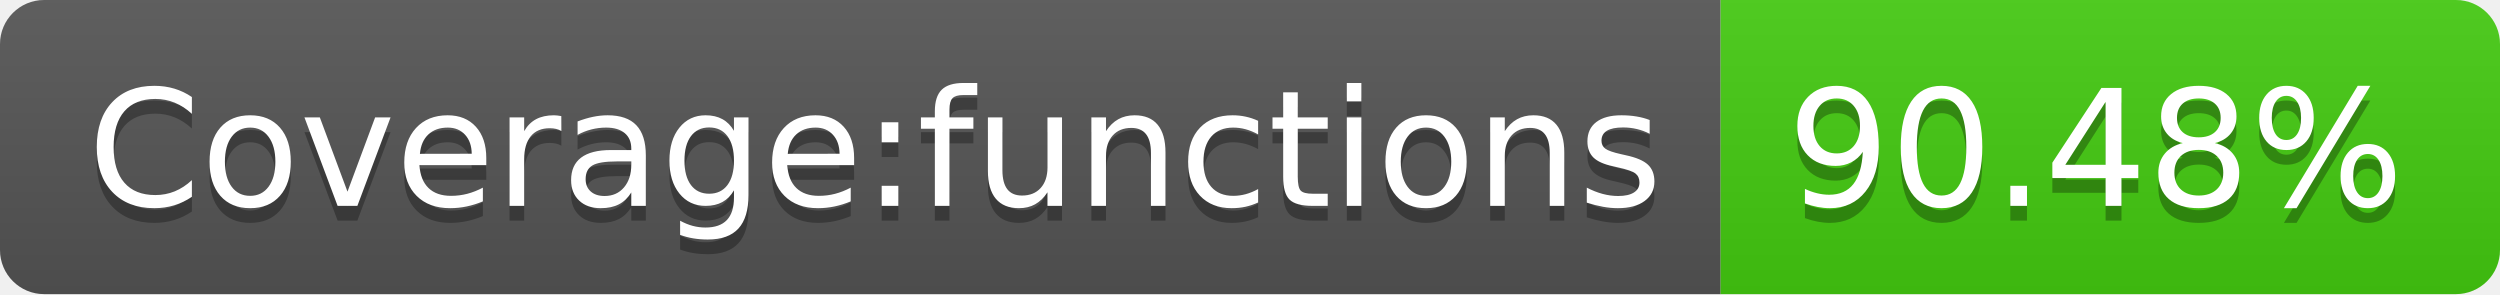
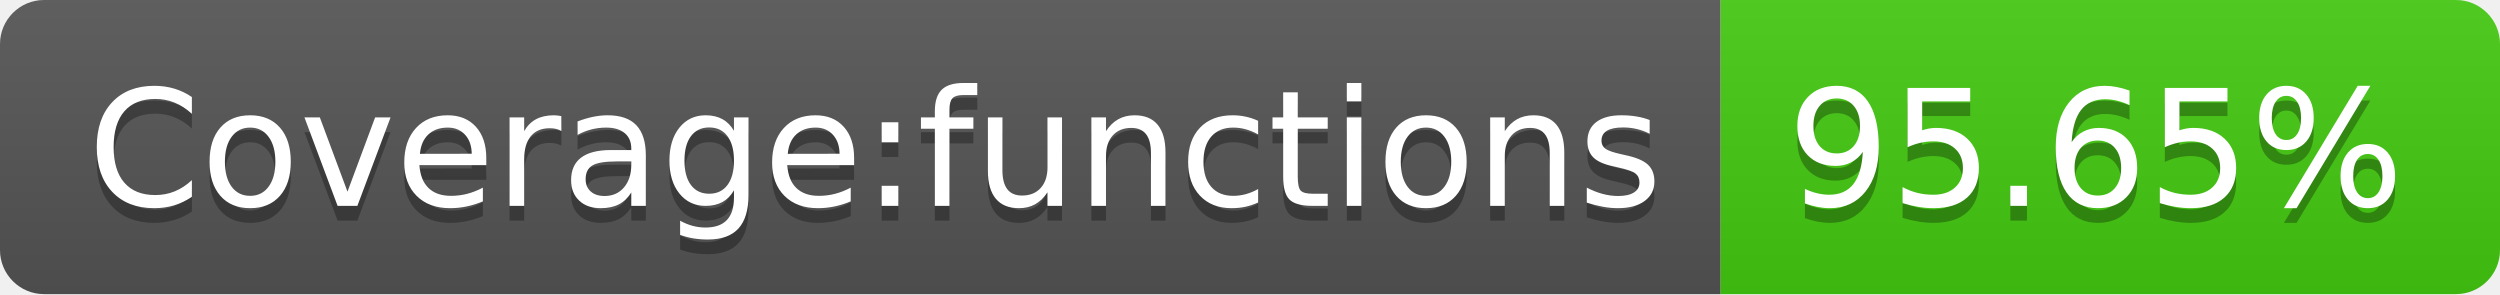
- <svg xmlns="http://www.w3.org/2000/svg" width="170" height="20" role="img" aria-label="Coverage:functions: 90.48%">
+ <svg xmlns="http://www.w3.org/2000/svg" width="170" height="20" role="img" aria-label="Coverage:functions: 95.65%">
  <linearGradient id="s" x2="0" y2="100%">
    <stop offset="0" stop-color="#bbb" stop-opacity=".1" />
    <stop offset="1" stop-opacity=".1" />
  </linearGradient>
  <clipPath id="r">
    <rect width="170" height="20" rx="3" fill="#fff" />
  </clipPath>
  <g clip-path="url(#r)">
    <rect width="117" height="20" fill="#555" />
    <rect x="117" width="53" height="20" fill="#4c1" />
    <rect width="170" height="20" fill="url(#s)" />
  </g>
  <g fill="#fff" text-anchor="middle" font-family="Verdana,Geneva,DejaVu Sans,sans-serif" text-rendering="geometricPrecision" font-size="110">
    <text aria-hidden="true" x="595" y="150" fill="#010101" fill-opacity=".3" transform="scale(.1)" textLength="1070">Coverage:functions</text>
    <text x="595" y="140" transform="scale(.1)" fill="#fff" textLength="1070">Coverage:functions</text>
-     <text aria-hidden="true" x="1425" y="150" fill="#010101" fill-opacity=".3" transform="scale(.1)" textLength="430">90.48%</text>
-     <text x="1425" y="140" transform="scale(.1)" fill="#fff" textLength="430">90.48%</text>
+     <text aria-hidden="true" x="1425" y="150" fill="#010101" fill-opacity=".3" transform="scale(.1)" textLength="430">95.65%</text>
+     <text x="1425" y="140" transform="scale(.1)" fill="#fff" textLength="430">95.65%</text>
  </g>
</svg>
